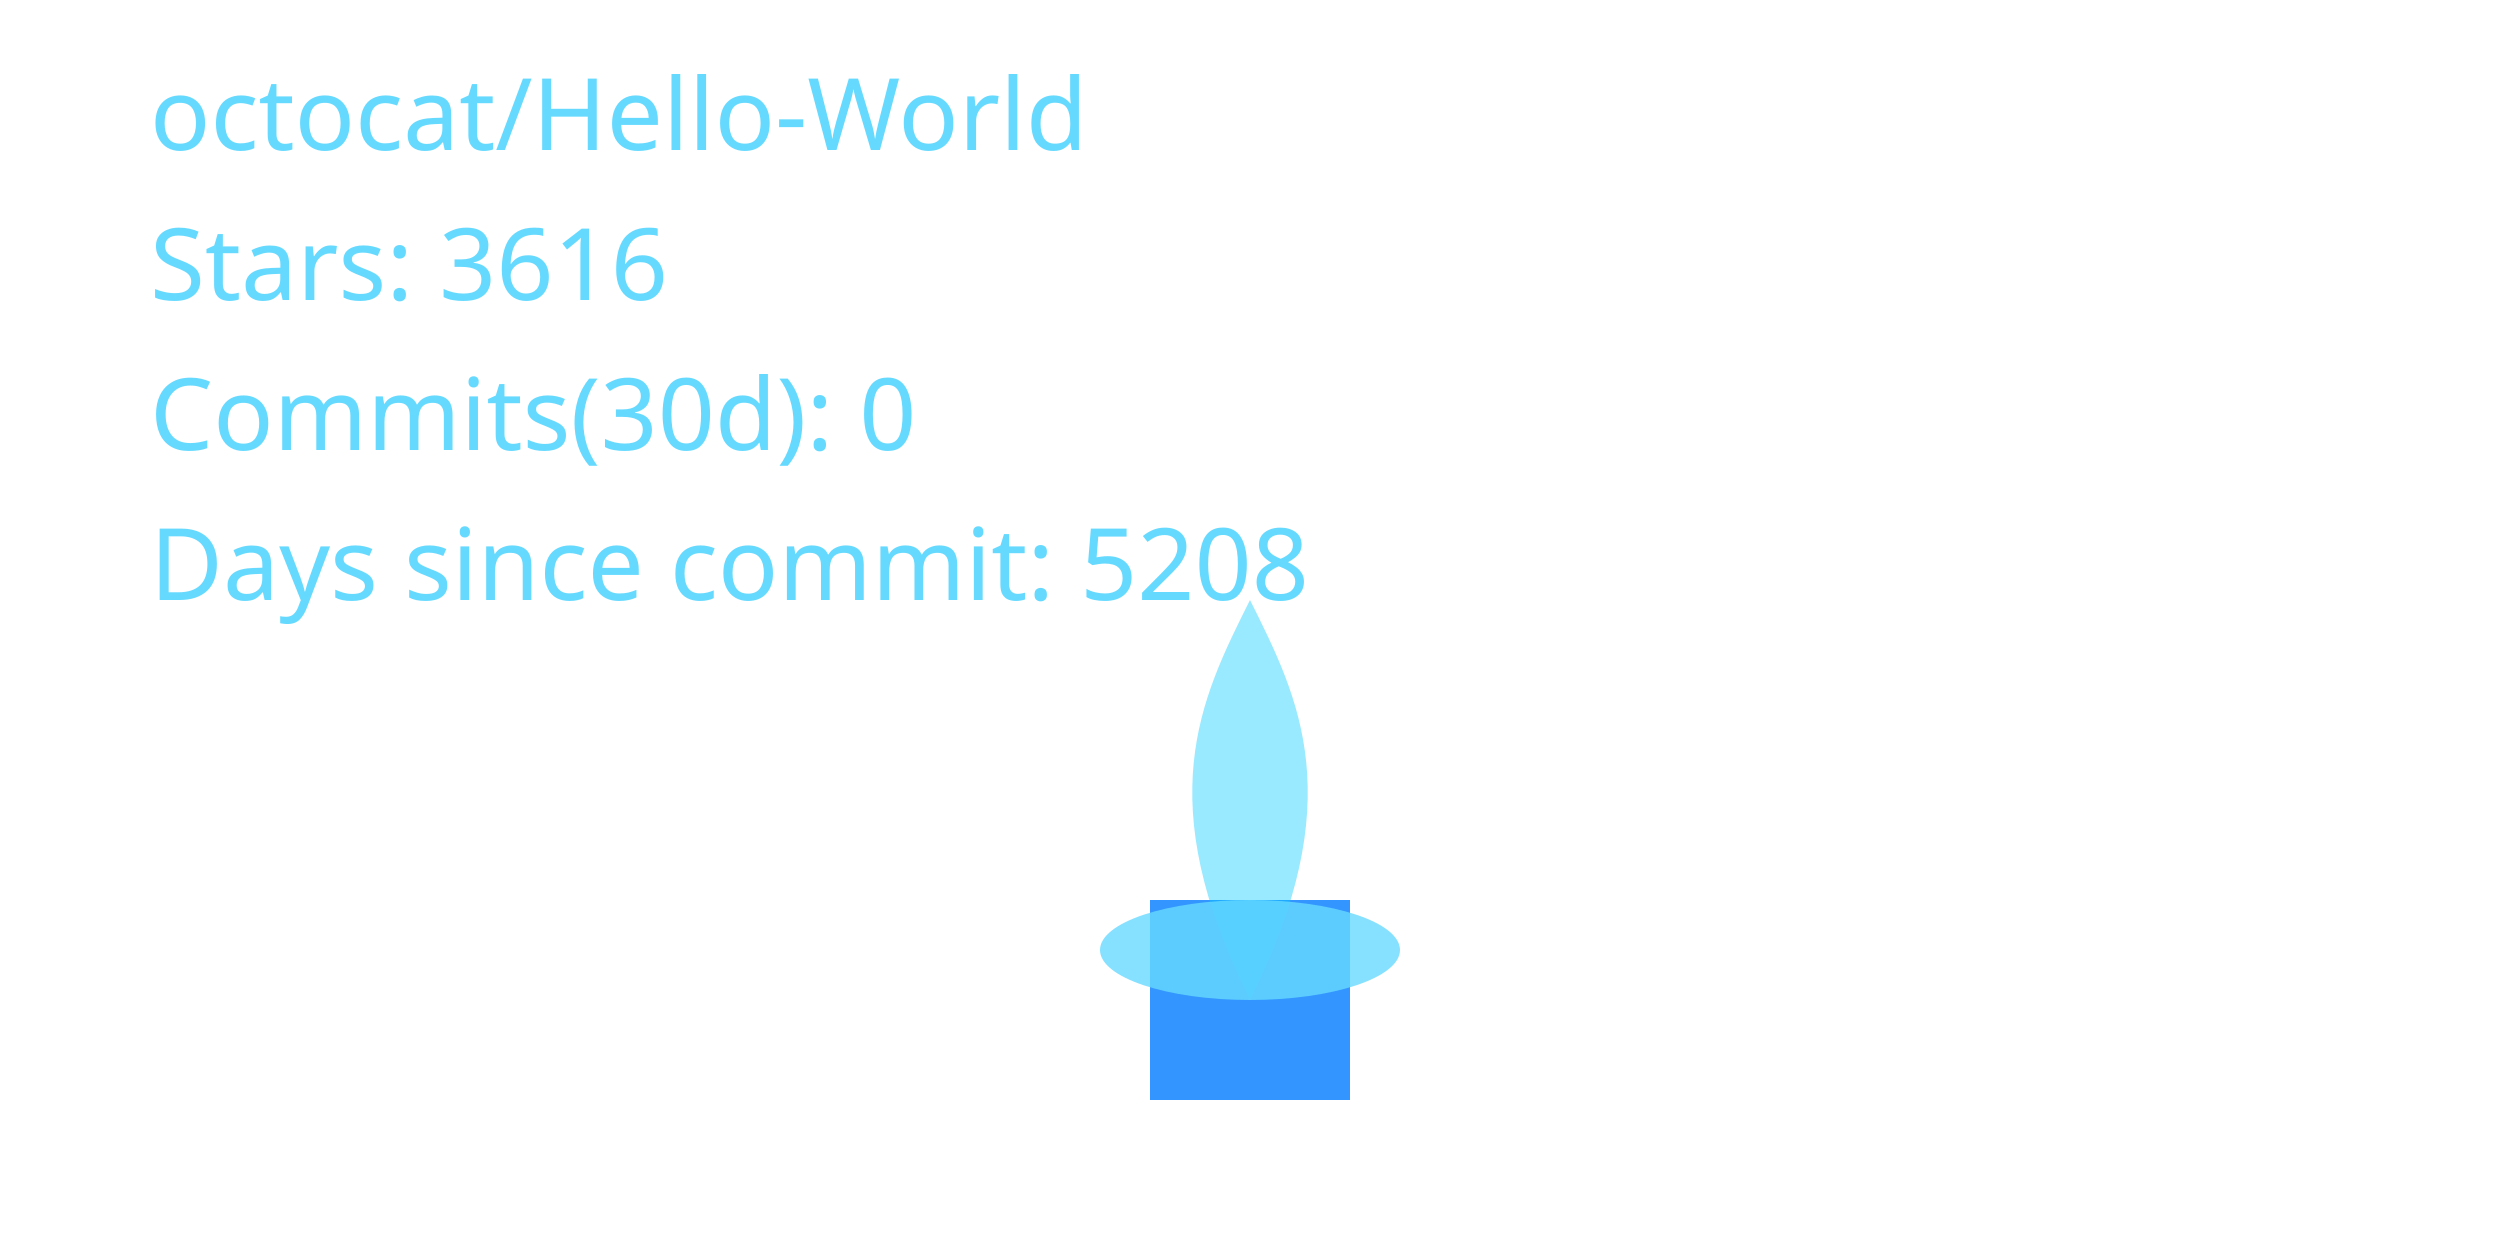
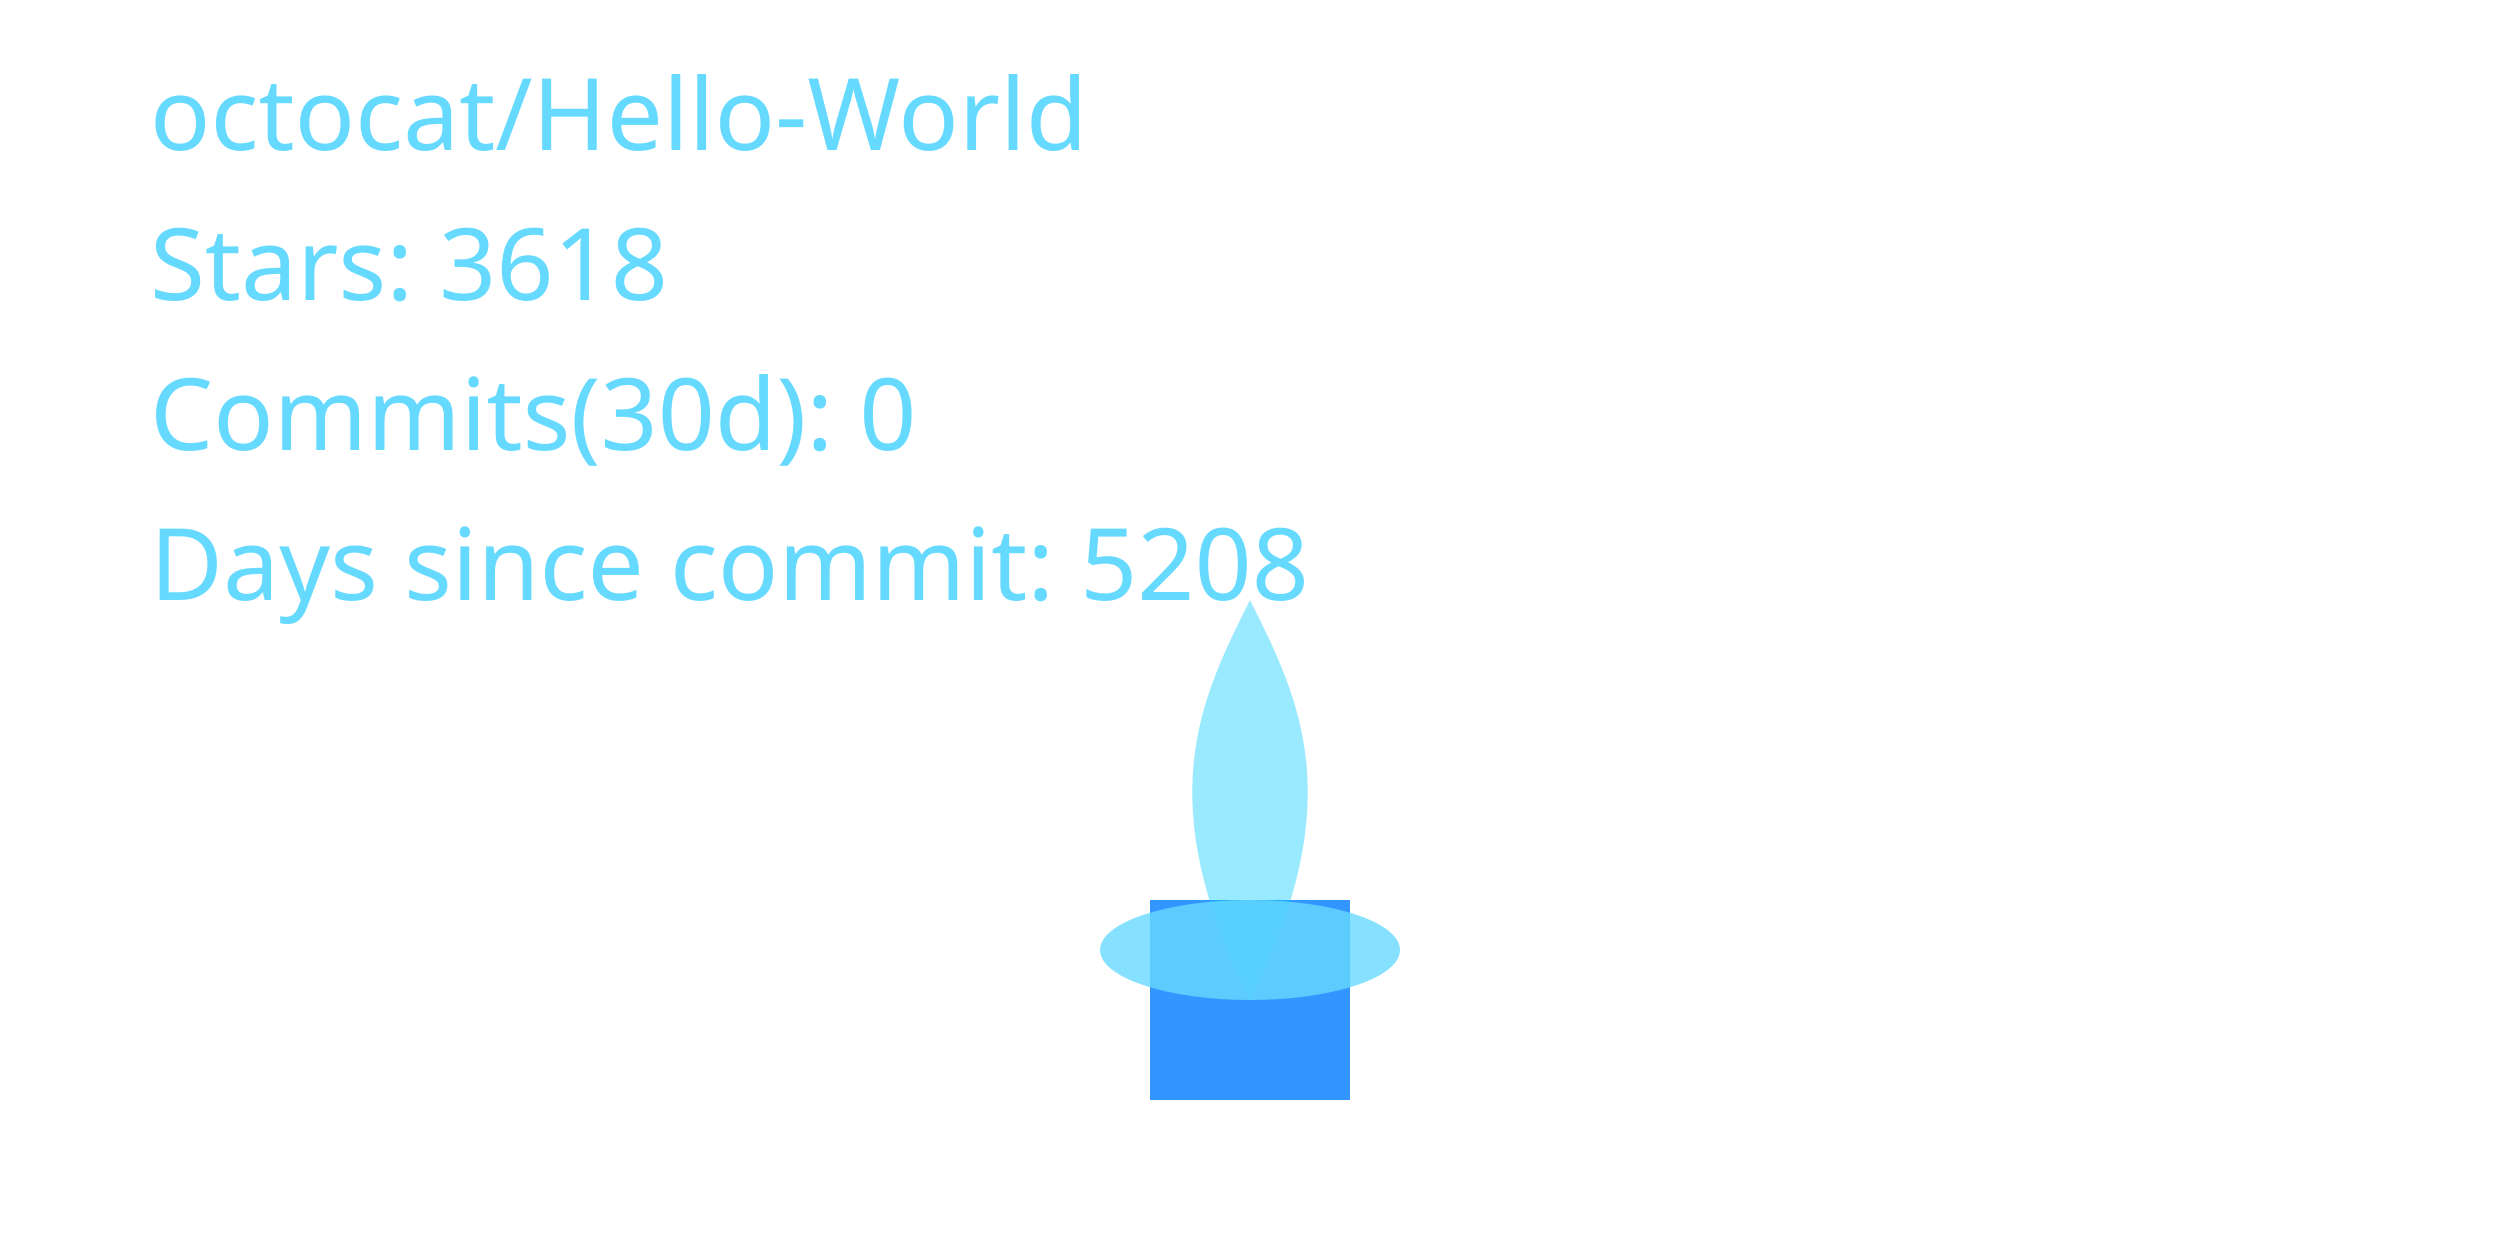
<svg xmlns="http://www.w3.org/2000/svg" width="400" height="200" viewBox="0 0 400 200" role="img" aria-label="Cyber Candle: octocat/Hello-World">
  <defs>
    <filter id="glassBlur" x="-20%" y="-20%" width="140%" height="140%">
      <feGaussianBlur stdDeviation="8" />
    </filter>
    <radialGradient id="flameGradient" cx="50%" cy="35%" r="65%">
      <stop offset="0%" stop-color="#00C7FF" stop-opacity="1.000" />
      <stop offset="70%" stop-color="#007AFF" stop-opacity="1.000" />
      <stop offset="100%" stop-color="#66D9FF" stop-opacity="1.000" />
    </radialGradient>
    <style>
      .holder { fill: rgba(255,255,255,0.08); stroke: rgba(255,255,255,0.2); stroke-width: 8; }
      .wick { fill: #007AFF; opacity: 0.8; }
      .flame-core { fill: url(#flameGradient); opacity: 0; transform-origin: 200px 160px; animation: flicker 3s ease-in-out infinite; animation-play-state: paused; animation-delay: -0.1s; }
      .flame-mid { fill: #00C7FF; opacity: 0.4; transform-origin: 200px 160px; animation: flicker calc(3s * 1.4) ease-in-out infinite; animation-play-state: paused; animation-delay: -0.8s; }
      .flame-ember { fill: #66D9FF; opacity: 0.8; }
      text { fill: #66D9FF; font-size: 16px; font-family: 'Segoe UI', sans-serif; }
      @keyframes flicker {
        0% { transform: scaleY(0.95) scaleX(0.98); opacity: 0.7; }
        33% { transform: scaleY(1.05) scaleX(0.97); opacity: 1.0; }
        66% { transform: scaleY(0.98) scaleX(1.02); opacity: 0.76; }
        100% { transform: scaleY(1.02) scaleX(0.99); opacity: 0.9; }
      }
    </style>
  </defs>
  <rect x="80" y="32" width="240" height="160" rx="16" class="holder" filter="url(#glassBlur)" />
  <rect x="184" y="144" width="32" height="32" class="wick" />
  <path d="M200 160 C176 200 184 152 200 120 C216 152 224 200 200 160 Z" class="flame-core" data-mode="ember" />
  <path d="M200 160 C184 128 192 112 200 96 C208 112 216 128 200 160 Z" class="flame-mid" />
  <ellipse cx="200" cy="152" rx="24" ry="8" class="flame-ember" />
  <text x="24" y="24">octocat/Hello-World</text>
-   <text x="24" y="48">Stars: 3616</text>
+   <text x="24" y="48">Stars: 3618</text>
  <text x="24" y="72">Commits(30d): 0</text>
  <text x="24" y="96">Days since commit: 5208</text>
</svg>
